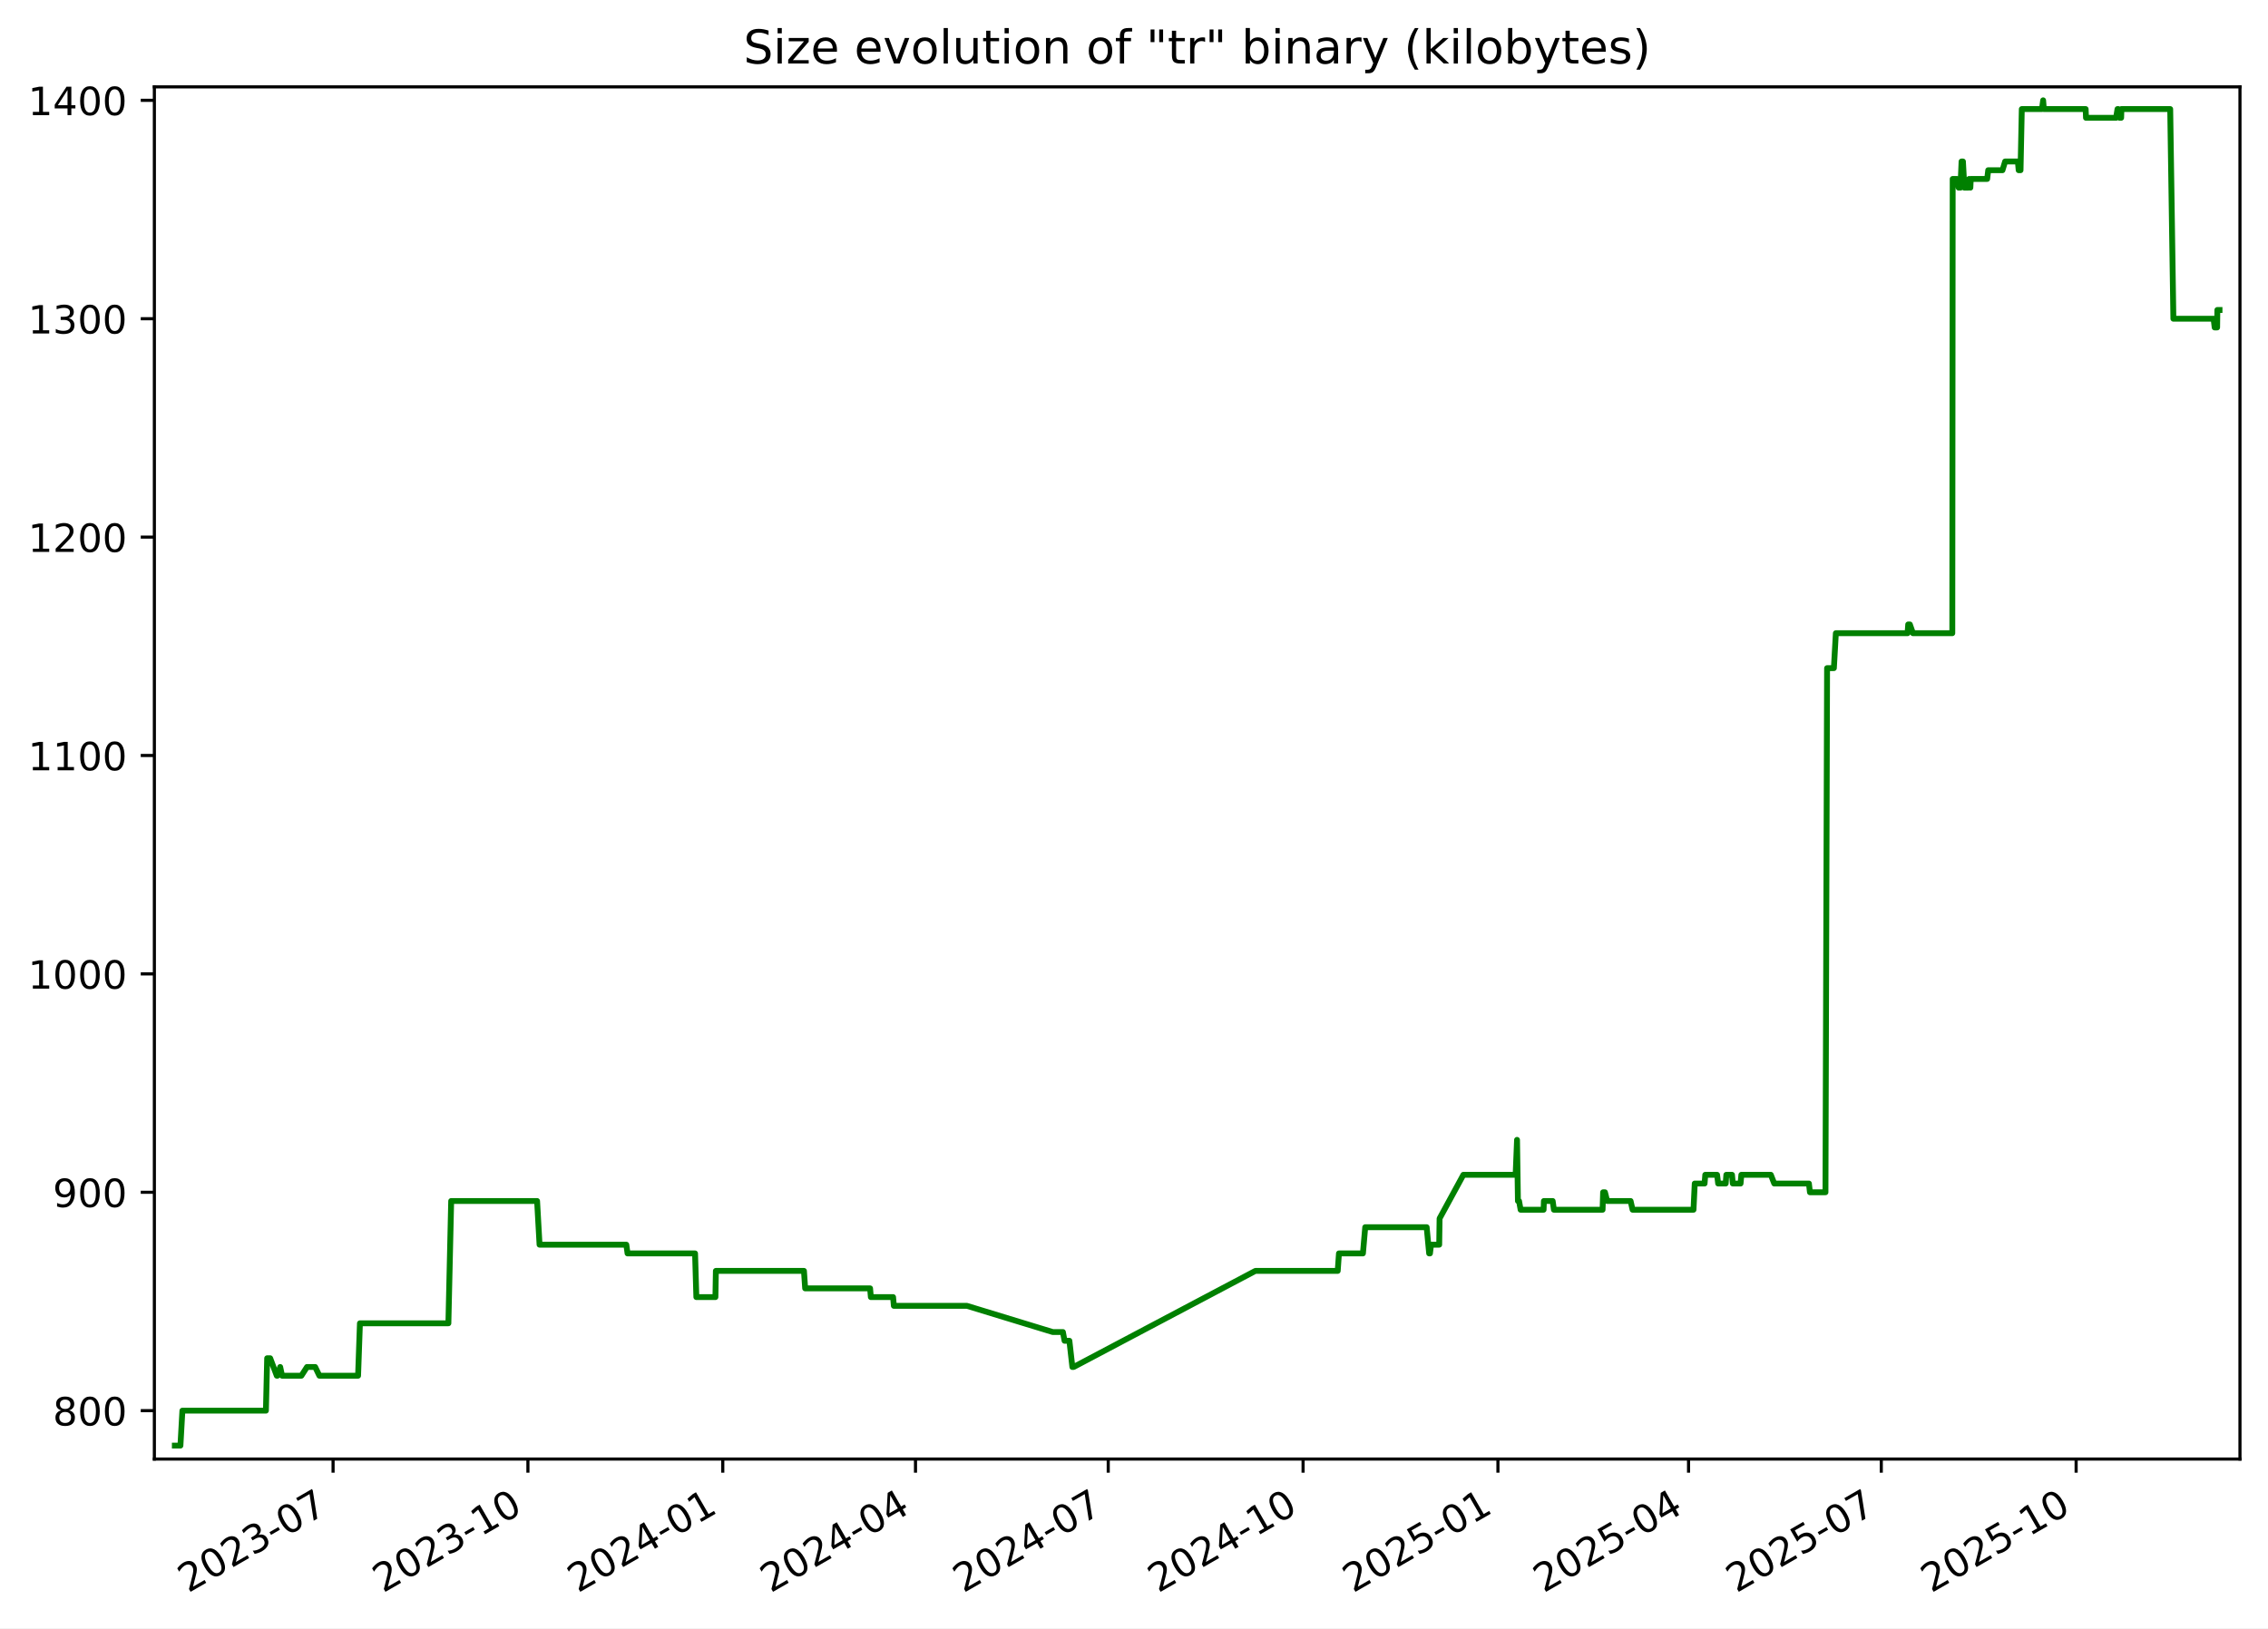
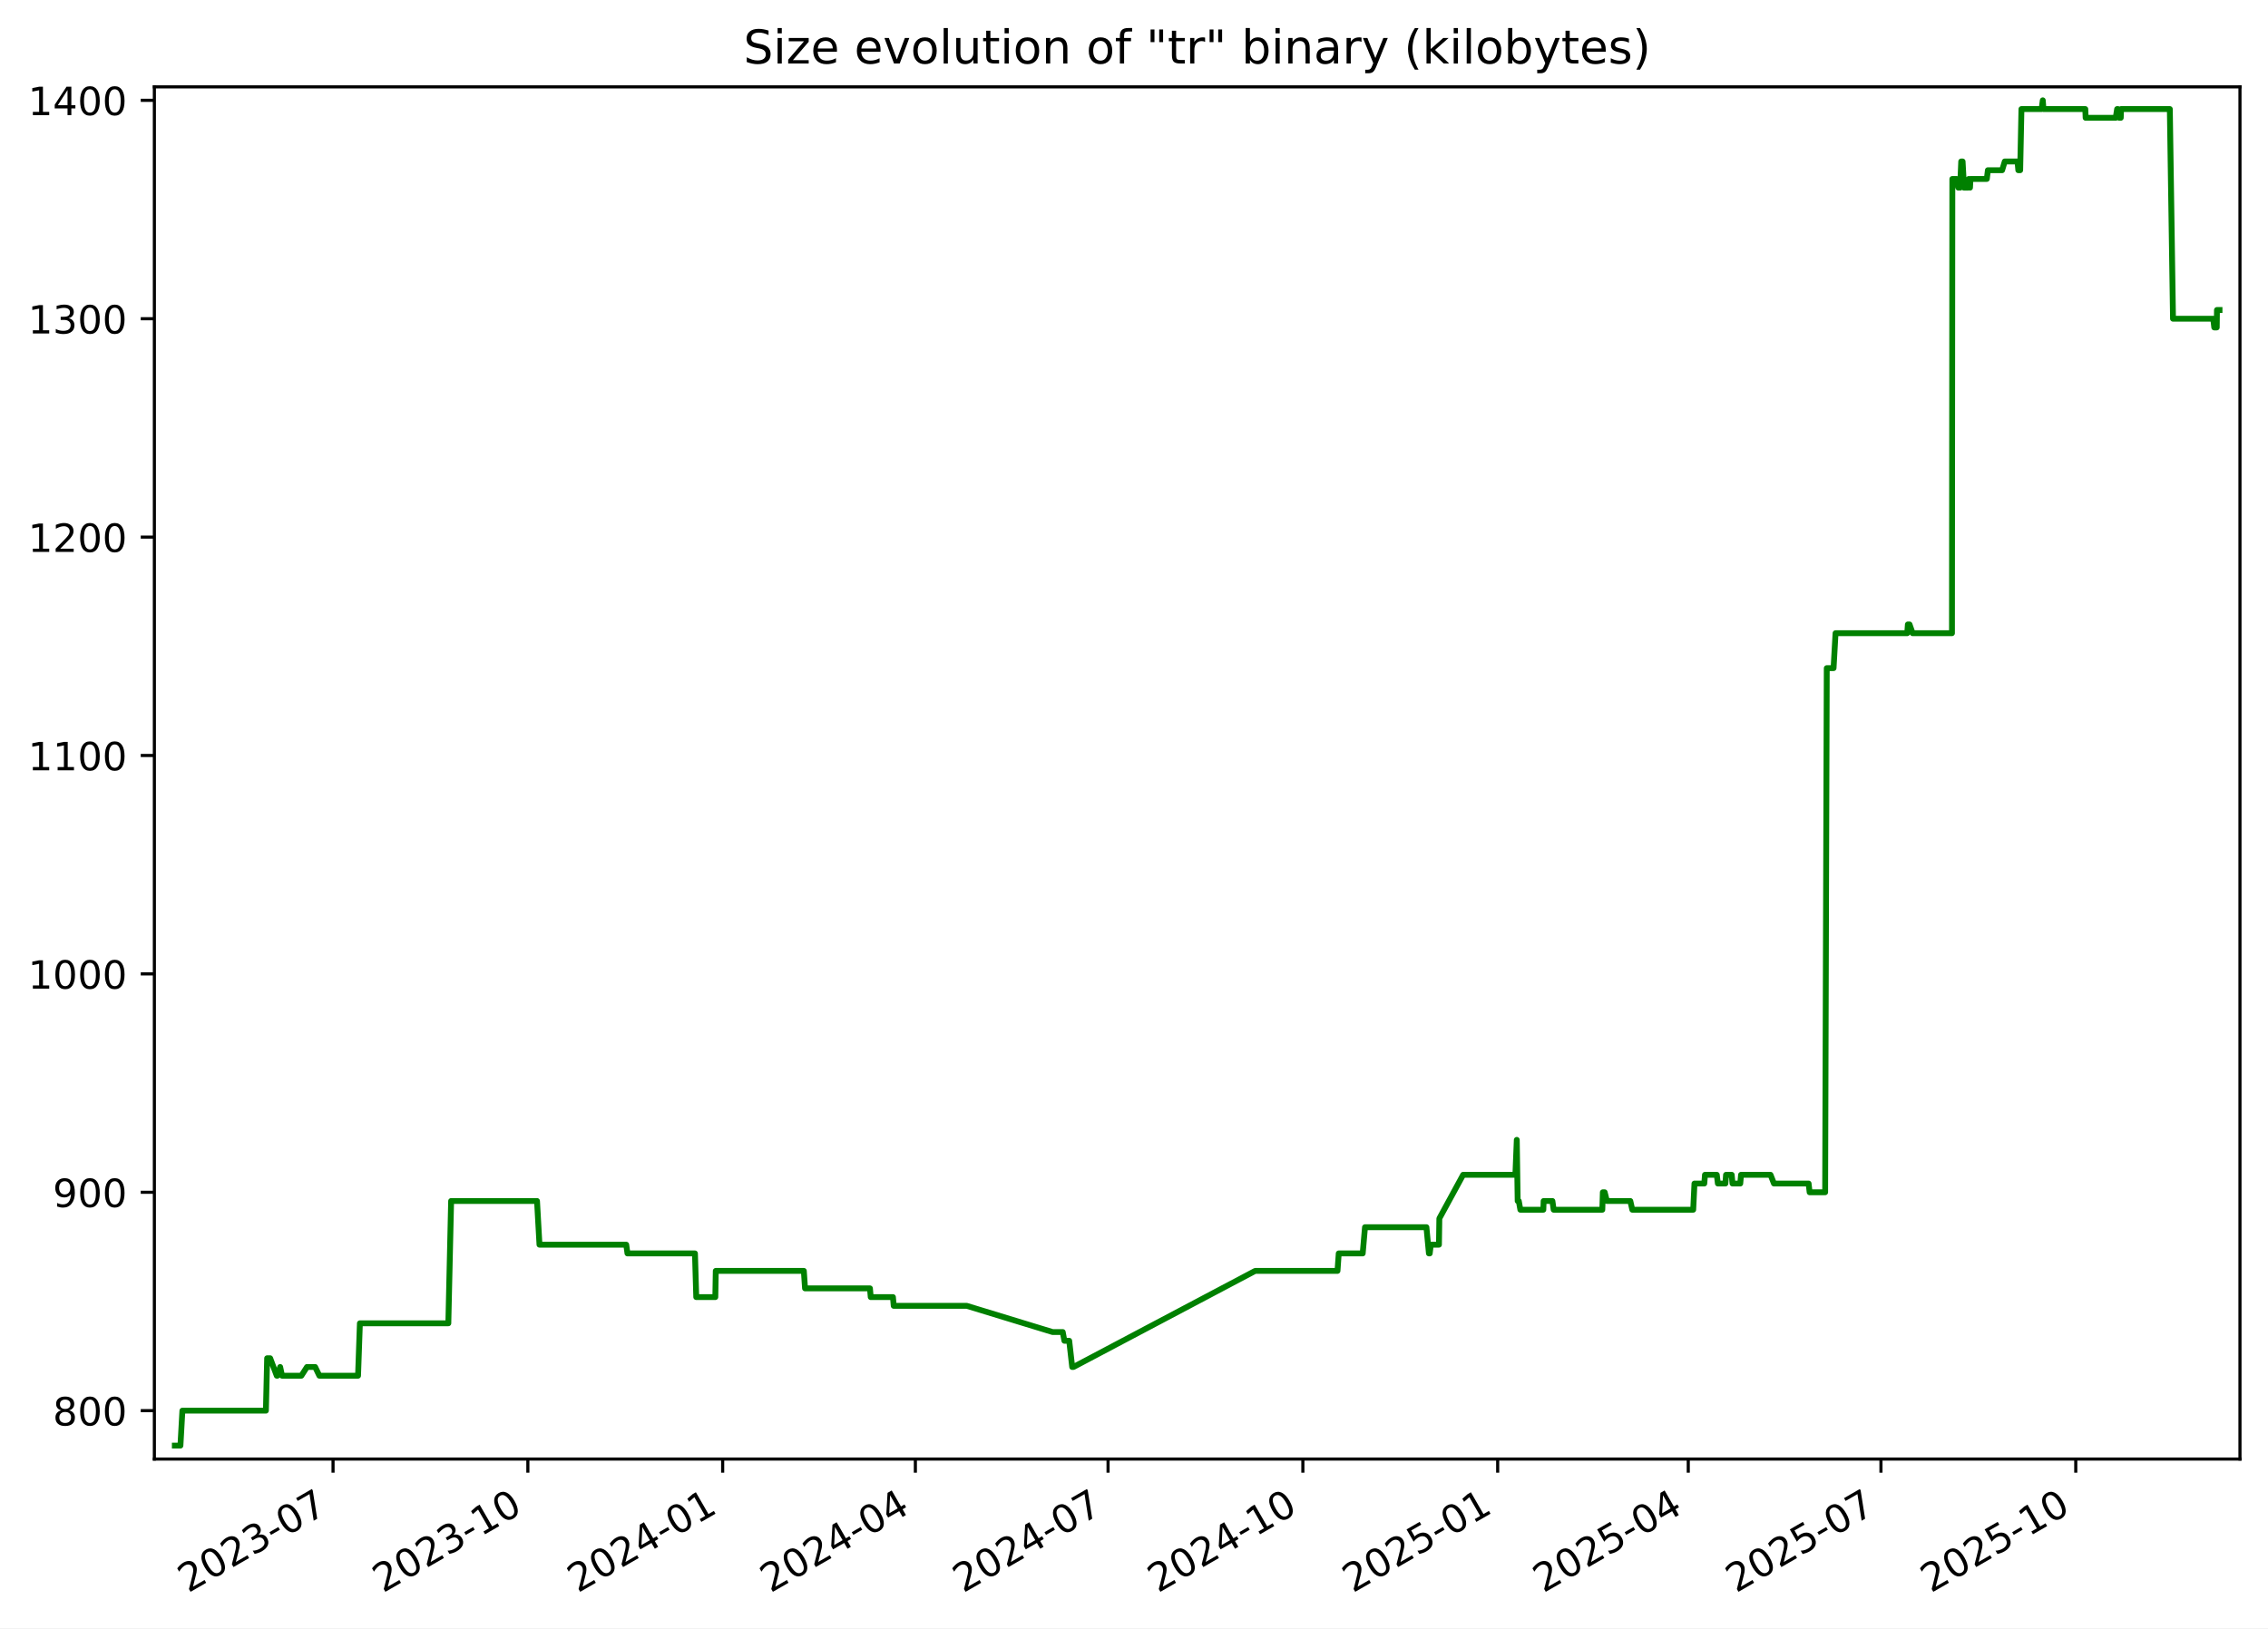
<svg xmlns="http://www.w3.org/2000/svg" xmlns:xlink="http://www.w3.org/1999/xlink" width="582.53pt" height="418.303pt" viewBox="0 0 582.53 418.303" version="1.1">
  <defs>
    <style type="text/css">*{stroke-linejoin: round; stroke-linecap: butt}</style>
  </defs>
  <g id="figure_1">
    <g id="patch_1">
      <path d="M -0 418.303  L 582.53 418.303  L 582.53 0  L -0 0  z " style="fill: #ffffff" />
    </g>
    <g id="axes_1">
      <g id="patch_2">
        <path d="M 39.65 374.83  L 575.33 374.83  L 575.33 22.318  L 39.65 22.318  z " style="fill: #ffffff" />
      </g>
      <g id="matplotlib.axis_1">
        <g id="xtick_1">
          <g id="line2d_1">
            <defs>
-               <path id="mdc216b9370" d="M 0 0  L 0 3.5  " style="stroke: #000000; stroke-width: 0.8" />
+               <path id="ma336daf874" d="M 0 0  L 0 3.5  " style="stroke: #000000; stroke-width: 0.8" />
            </defs>
            <g>
-               <use xlink:href="#mdc216b9370" x="85.549" y="374.83" style="stroke: #000000; stroke-width: 0.8" />
+               <use xlink:href="#ma336daf874" x="85.541" y="374.83" style="stroke: #000000; stroke-width: 0.8" />
            </g>
          </g>
          <g id="text_1">
-             <g transform="translate(48.32377 409.302) rotate(-30) scale(0.1 -0.1)">
+             <g transform="translate(48.31603 409.302) rotate(-30) scale(0.1 -0.1)">
              <defs>
                <path id="DejaVuSans-32" d="M 1228 531  L 3431 531  L 3431 0  L 469 0  L 469 531  Q 828 903 1448 1529  Q 2069 2156 2228 2338  Q 2531 2678 2651 2914  Q 2772 3150 2772 3378  Q 2772 3750 2511 3984  Q 2250 4219 1831 4219  Q 1534 4219 1204 4116  Q 875 4013 500 3803  L 500 4441  Q 881 4594 1212 4672  Q 1544 4750 1819 4750  Q 2544 4750 2975 4387  Q 3406 4025 3406 3419  Q 3406 3131 3298 2873  Q 3191 2616 2906 2266  Q 2828 2175 2409 1742  Q 1991 1309 1228 531  z " transform="scale(0.015625)" />
                <path id="DejaVuSans-30" d="M 2034 4250  Q 1547 4250 1301 3770  Q 1056 3291 1056 2328  Q 1056 1369 1301 889  Q 1547 409 2034 409  Q 2525 409 2770 889  Q 3016 1369 3016 2328  Q 3016 3291 2770 3770  Q 2525 4250 2034 4250  z M 2034 4750  Q 2819 4750 3233 4129  Q 3647 3509 3647 2328  Q 3647 1150 3233 529  Q 2819 -91 2034 -91  Q 1250 -91 836 529  Q 422 1150 422 2328  Q 422 3509 836 4129  Q 1250 4750 2034 4750  z " transform="scale(0.015625)" />
                <path id="DejaVuSans-33" d="M 2597 2516  Q 3050 2419 3304 2112  Q 3559 1806 3559 1356  Q 3559 666 3084 287  Q 2609 -91 1734 -91  Q 1441 -91 1130 -33  Q 819 25 488 141  L 488 750  Q 750 597 1062 519  Q 1375 441 1716 441  Q 2309 441 2620 675  Q 2931 909 2931 1356  Q 2931 1769 2642 2001  Q 2353 2234 1838 2234  L 1294 2234  L 1294 2753  L 1863 2753  Q 2328 2753 2575 2939  Q 2822 3125 2822 3475  Q 2822 3834 2567 4026  Q 2313 4219 1838 4219  Q 1578 4219 1281 4162  Q 984 4106 628 3988  L 628 4550  Q 988 4650 1302 4700  Q 1616 4750 1894 4750  Q 2613 4750 3031 4423  Q 3450 4097 3450 3541  Q 3450 3153 3228 2886  Q 3006 2619 2597 2516  z " transform="scale(0.015625)" />
                <path id="DejaVuSans-2d" d="M 313 2009  L 1997 2009  L 1997 1497  L 313 1497  L 313 2009  z " transform="scale(0.015625)" />
                <path id="DejaVuSans-37" d="M 525 4666  L 3525 4666  L 3525 4397  L 1831 0  L 1172 0  L 2766 4134  L 525 4134  L 525 4666  z " transform="scale(0.015625)" />
              </defs>
              <use xlink:href="#DejaVuSans-32" />
              <use xlink:href="#DejaVuSans-30" x="63.623" />
              <use xlink:href="#DejaVuSans-32" x="127.246" />
              <use xlink:href="#DejaVuSans-33" x="190.869" />
              <use xlink:href="#DejaVuSans-2d" x="254.492" />
              <use xlink:href="#DejaVuSans-30" x="290.576" />
              <use xlink:href="#DejaVuSans-37" x="354.199" />
            </g>
          </g>
        </g>
        <g id="xtick_2">
          <g id="line2d_2">
            <g>
-               <use xlink:href="#mdc216b9370" x="135.595" y="374.83" style="stroke: #000000; stroke-width: 0.8" />
+               <use xlink:href="#ma336daf874" x="135.578" y="374.83" style="stroke: #000000; stroke-width: 0.8" />
            </g>
          </g>
          <g id="text_2">
-             <g transform="translate(98.37034 409.302) rotate(-30) scale(0.1 -0.1)">
+             <g transform="translate(98.35307 409.302) rotate(-30) scale(0.1 -0.1)">
              <defs>
                <path id="DejaVuSans-31" d="M 794 531  L 1825 531  L 1825 4091  L 703 3866  L 703 4441  L 1819 4666  L 2450 4666  L 2450 531  L 3481 531  L 3481 0  L 794 0  L 794 531  z " transform="scale(0.015625)" />
              </defs>
              <use xlink:href="#DejaVuSans-32" />
              <use xlink:href="#DejaVuSans-30" x="63.623" />
              <use xlink:href="#DejaVuSans-32" x="127.246" />
              <use xlink:href="#DejaVuSans-33" x="190.869" />
              <use xlink:href="#DejaVuSans-2d" x="254.492" />
              <use xlink:href="#DejaVuSans-31" x="290.576" />
              <use xlink:href="#DejaVuSans-30" x="354.199" />
            </g>
          </g>
        </g>
        <g id="xtick_3">
          <g id="line2d_3">
            <g>
-               <use xlink:href="#mdc216b9370" x="185.642" y="374.83" style="stroke: #000000; stroke-width: 0.8" />
+               <use xlink:href="#ma336daf874" x="185.615" y="374.83" style="stroke: #000000; stroke-width: 0.8" />
            </g>
          </g>
          <g id="text_3">
-             <g transform="translate(148.4169 409.302) rotate(-30) scale(0.1 -0.1)">
+             <g transform="translate(148.3901 409.302) rotate(-30) scale(0.1 -0.1)">
              <defs>
                <path id="DejaVuSans-34" d="M 2419 4116  L 825 1625  L 2419 1625  L 2419 4116  z M 2253 4666  L 3047 4666  L 3047 1625  L 3713 1625  L 3713 1100  L 3047 1100  L 3047 0  L 2419 0  L 2419 1100  L 313 1100  L 313 1709  L 2253 4666  z " transform="scale(0.015625)" />
              </defs>
              <use xlink:href="#DejaVuSans-32" />
              <use xlink:href="#DejaVuSans-30" x="63.623" />
              <use xlink:href="#DejaVuSans-32" x="127.246" />
              <use xlink:href="#DejaVuSans-34" x="190.869" />
              <use xlink:href="#DejaVuSans-2d" x="254.492" />
              <use xlink:href="#DejaVuSans-30" x="290.576" />
              <use xlink:href="#DejaVuSans-31" x="354.199" />
            </g>
          </g>
        </g>
        <g id="xtick_4">
          <g id="line2d_4">
            <g>
-               <use xlink:href="#mdc216b9370" x="235.144" y="374.83" style="stroke: #000000; stroke-width: 0.8" />
+               <use xlink:href="#ma336daf874" x="235.108" y="374.83" style="stroke: #000000; stroke-width: 0.8" />
            </g>
          </g>
          <g id="text_4">
-             <g transform="translate(197.9195 409.302) rotate(-30) scale(0.1 -0.1)">
+             <g transform="translate(197.8833 409.302) rotate(-30) scale(0.1 -0.1)">
              <use xlink:href="#DejaVuSans-32" />
              <use xlink:href="#DejaVuSans-30" x="63.623" />
              <use xlink:href="#DejaVuSans-32" x="127.246" />
              <use xlink:href="#DejaVuSans-34" x="190.869" />
              <use xlink:href="#DejaVuSans-2d" x="254.492" />
              <use xlink:href="#DejaVuSans-30" x="290.576" />
              <use xlink:href="#DejaVuSans-34" x="354.199" />
            </g>
          </g>
        </g>
        <g id="xtick_5">
          <g id="line2d_5">
            <g>
-               <use xlink:href="#mdc216b9370" x="284.647" y="374.83" style="stroke: #000000; stroke-width: 0.8" />
+               <use xlink:href="#ma336daf874" x="284.601" y="374.83" style="stroke: #000000; stroke-width: 0.8" />
            </g>
          </g>
          <g id="text_5">
-             <g transform="translate(247.4221 409.302) rotate(-30) scale(0.1 -0.1)">
+             <g transform="translate(247.3764 409.302) rotate(-30) scale(0.1 -0.1)">
              <use xlink:href="#DejaVuSans-32" />
              <use xlink:href="#DejaVuSans-30" x="63.623" />
              <use xlink:href="#DejaVuSans-32" x="127.246" />
              <use xlink:href="#DejaVuSans-34" x="190.869" />
              <use xlink:href="#DejaVuSans-2d" x="254.492" />
              <use xlink:href="#DejaVuSans-30" x="290.576" />
              <use xlink:href="#DejaVuSans-37" x="354.199" />
            </g>
          </g>
        </g>
        <g id="xtick_6">
          <g id="line2d_6">
            <g>
-               <use xlink:href="#mdc216b9370" x="334.693" y="374.83" style="stroke: #000000; stroke-width: 0.8" />
+               <use xlink:href="#ma336daf874" x="334.638" y="374.83" style="stroke: #000000; stroke-width: 0.8" />
            </g>
          </g>
          <g id="text_6">
-             <g transform="translate(297.4686 409.302) rotate(-30) scale(0.1 -0.1)">
+             <g transform="translate(297.4134 409.302) rotate(-30) scale(0.1 -0.1)">
              <use xlink:href="#DejaVuSans-32" />
              <use xlink:href="#DejaVuSans-30" x="63.623" />
              <use xlink:href="#DejaVuSans-32" x="127.246" />
              <use xlink:href="#DejaVuSans-34" x="190.869" />
              <use xlink:href="#DejaVuSans-2d" x="254.492" />
              <use xlink:href="#DejaVuSans-31" x="290.576" />
              <use xlink:href="#DejaVuSans-30" x="354.199" />
            </g>
          </g>
        </g>
        <g id="xtick_7">
          <g id="line2d_7">
            <g>
-               <use xlink:href="#mdc216b9370" x="384.74" y="374.83" style="stroke: #000000; stroke-width: 0.8" />
+               <use xlink:href="#ma336daf874" x="384.675" y="374.83" style="stroke: #000000; stroke-width: 0.8" />
            </g>
          </g>
          <g id="text_7">
-             <g transform="translate(347.5152 409.302) rotate(-30) scale(0.1 -0.1)">
+             <g transform="translate(347.4505 409.302) rotate(-30) scale(0.1 -0.1)">
              <defs>
                <path id="DejaVuSans-35" d="M 691 4666  L 3169 4666  L 3169 4134  L 1269 4134  L 1269 2991  Q 1406 3038 1543 3061  Q 1681 3084 1819 3084  Q 2600 3084 3056 2656  Q 3513 2228 3513 1497  Q 3513 744 3044 326  Q 2575 -91 1722 -91  Q 1428 -91 1123 -41  Q 819 9 494 109  L 494 744  Q 775 591 1075 516  Q 1375 441 1709 441  Q 2250 441 2565 725  Q 2881 1009 2881 1497  Q 2881 1984 2565 2268  Q 2250 2553 1709 2553  Q 1456 2553 1204 2497  Q 953 2441 691 2322  L 691 4666  z " transform="scale(0.015625)" />
              </defs>
              <use xlink:href="#DejaVuSans-32" />
              <use xlink:href="#DejaVuSans-30" x="63.623" />
              <use xlink:href="#DejaVuSans-32" x="127.246" />
              <use xlink:href="#DejaVuSans-35" x="190.869" />
              <use xlink:href="#DejaVuSans-2d" x="254.492" />
              <use xlink:href="#DejaVuSans-30" x="290.576" />
              <use xlink:href="#DejaVuSans-31" x="354.199" />
            </g>
          </g>
        </g>
        <g id="xtick_8">
          <g id="line2d_8">
            <g>
-               <use xlink:href="#mdc216b9370" x="433.699" y="374.83" style="stroke: #000000; stroke-width: 0.8" />
+               <use xlink:href="#ma336daf874" x="433.625" y="374.83" style="stroke: #000000; stroke-width: 0.8" />
            </g>
          </g>
          <g id="text_8">
-             <g transform="translate(396.4738 409.302) rotate(-30) scale(0.1 -0.1)">
+             <g transform="translate(396.3997 409.302) rotate(-30) scale(0.1 -0.1)">
              <use xlink:href="#DejaVuSans-32" />
              <use xlink:href="#DejaVuSans-30" x="63.623" />
              <use xlink:href="#DejaVuSans-32" x="127.246" />
              <use xlink:href="#DejaVuSans-35" x="190.869" />
              <use xlink:href="#DejaVuSans-2d" x="254.492" />
              <use xlink:href="#DejaVuSans-30" x="290.576" />
              <use xlink:href="#DejaVuSans-34" x="354.199" />
            </g>
          </g>
        </g>
        <g id="xtick_9">
          <g id="line2d_9">
            <g>
-               <use xlink:href="#mdc216b9370" x="483.201" y="374.83" style="stroke: #000000; stroke-width: 0.8" />
+               <use xlink:href="#ma336daf874" x="483.118" y="374.83" style="stroke: #000000; stroke-width: 0.8" />
            </g>
          </g>
          <g id="text_9">
-             <g transform="translate(445.9764 409.302) rotate(-30) scale(0.1 -0.1)">
+             <g transform="translate(445.8929 409.302) rotate(-30) scale(0.1 -0.1)">
              <use xlink:href="#DejaVuSans-32" />
              <use xlink:href="#DejaVuSans-30" x="63.623" />
              <use xlink:href="#DejaVuSans-32" x="127.246" />
              <use xlink:href="#DejaVuSans-35" x="190.869" />
              <use xlink:href="#DejaVuSans-2d" x="254.492" />
              <use xlink:href="#DejaVuSans-30" x="290.576" />
              <use xlink:href="#DejaVuSans-37" x="354.199" />
            </g>
          </g>
        </g>
        <g id="xtick_10">
          <g id="line2d_10">
            <g>
-               <use xlink:href="#mdc216b9370" x="533.248" y="374.83" style="stroke: #000000; stroke-width: 0.8" />
+               <use xlink:href="#ma336daf874" x="533.155" y="374.83" style="stroke: #000000; stroke-width: 0.8" />
            </g>
          </g>
          <g id="text_10">
-             <g transform="translate(496.023 409.302) rotate(-30) scale(0.1 -0.1)">
+             <g transform="translate(495.9299 409.302) rotate(-30) scale(0.1 -0.1)">
              <use xlink:href="#DejaVuSans-32" />
              <use xlink:href="#DejaVuSans-30" x="63.623" />
              <use xlink:href="#DejaVuSans-32" x="127.246" />
              <use xlink:href="#DejaVuSans-35" x="190.869" />
              <use xlink:href="#DejaVuSans-2d" x="254.492" />
              <use xlink:href="#DejaVuSans-31" x="290.576" />
              <use xlink:href="#DejaVuSans-30" x="354.199" />
            </g>
          </g>
        </g>
      </g>
      <g id="matplotlib.axis_2">
        <g id="ytick_1">
          <g id="line2d_11">
            <defs>
-               <path id="md32b042f3a" d="M 0 0  L -3.5 0  " style="stroke: #000000; stroke-width: 0.8" />
+               <path id="m86e79ec816" d="M 0 0  L -3.5 0  " style="stroke: #000000; stroke-width: 0.8" />
            </defs>
            <g>
-               <use xlink:href="#md32b042f3a" x="39.65" y="362.398" style="stroke: #000000; stroke-width: 0.8" />
+               <use xlink:href="#m86e79ec816" x="39.65" y="362.398" style="stroke: #000000; stroke-width: 0.8" />
            </g>
          </g>
          <g id="text_11">
            <g transform="translate(13.5625 366.1967) scale(0.1 -0.1)">
              <defs>
                <path id="DejaVuSans-38" d="M 2034 2216  Q 1584 2216 1326 1975  Q 1069 1734 1069 1313  Q 1069 891 1326 650  Q 1584 409 2034 409  Q 2484 409 2743 651  Q 3003 894 3003 1313  Q 3003 1734 2745 1975  Q 2488 2216 2034 2216  z M 1403 2484  Q 997 2584 770 2862  Q 544 3141 544 3541  Q 544 4100 942 4425  Q 1341 4750 2034 4750  Q 2731 4750 3128 4425  Q 3525 4100 3525 3541  Q 3525 3141 3298 2862  Q 3072 2584 2669 2484  Q 3125 2378 3379 2068  Q 3634 1759 3634 1313  Q 3634 634 3220 271  Q 2806 -91 2034 -91  Q 1263 -91 848 271  Q 434 634 434 1313  Q 434 1759 690 2068  Q 947 2378 1403 2484  z M 1172 3481  Q 1172 3119 1398 2916  Q 1625 2713 2034 2713  Q 2441 2713 2670 2916  Q 2900 3119 2900 3481  Q 2900 3844 2670 4047  Q 2441 4250 2034 4250  Q 1625 4250 1398 4047  Q 1172 3844 1172 3481  z " transform="scale(0.015625)" />
              </defs>
              <use xlink:href="#DejaVuSans-38" />
              <use xlink:href="#DejaVuSans-30" x="63.623" />
              <use xlink:href="#DejaVuSans-30" x="127.246" />
            </g>
          </g>
        </g>
        <g id="ytick_2">
          <g id="line2d_12">
            <g>
-               <use xlink:href="#md32b042f3a" x="39.65" y="306.294" style="stroke: #000000; stroke-width: 0.8" />
+               <use xlink:href="#m86e79ec816" x="39.65" y="306.294" style="stroke: #000000; stroke-width: 0.8" />
            </g>
          </g>
          <g id="text_12">
            <g transform="translate(13.5625 310.0928) scale(0.1 -0.1)">
              <defs>
                <path id="DejaVuSans-39" d="M 703 97  L 703 672  Q 941 559 1184 500  Q 1428 441 1663 441  Q 2288 441 2617 861  Q 2947 1281 2994 2138  Q 2813 1869 2534 1725  Q 2256 1581 1919 1581  Q 1219 1581 811 2004  Q 403 2428 403 3163  Q 403 3881 828 4315  Q 1253 4750 1959 4750  Q 2769 4750 3195 4129  Q 3622 3509 3622 2328  Q 3622 1225 3098 567  Q 2575 -91 1691 -91  Q 1453 -91 1209 -44  Q 966 3 703 97  z M 1959 2075  Q 2384 2075 2632 2365  Q 2881 2656 2881 3163  Q 2881 3666 2632 3958  Q 2384 4250 1959 4250  Q 1534 4250 1286 3958  Q 1038 3666 1038 3163  Q 1038 2656 1286 2365  Q 1534 2075 1959 2075  z " transform="scale(0.015625)" />
              </defs>
              <use xlink:href="#DejaVuSans-39" />
              <use xlink:href="#DejaVuSans-30" x="63.623" />
              <use xlink:href="#DejaVuSans-30" x="127.246" />
            </g>
          </g>
        </g>
        <g id="ytick_3">
          <g id="line2d_13">
            <g>
-               <use xlink:href="#md32b042f3a" x="39.65" y="250.19" style="stroke: #000000; stroke-width: 0.8" />
+               <use xlink:href="#m86e79ec816" x="39.65" y="250.19" style="stroke: #000000; stroke-width: 0.8" />
            </g>
          </g>
          <g id="text_13">
            <g transform="translate(7.2 253.9889) scale(0.1 -0.1)">
              <use xlink:href="#DejaVuSans-31" />
              <use xlink:href="#DejaVuSans-30" x="63.623" />
              <use xlink:href="#DejaVuSans-30" x="127.246" />
              <use xlink:href="#DejaVuSans-30" x="190.869" />
            </g>
          </g>
        </g>
        <g id="ytick_4">
          <g id="line2d_14">
            <g>
-               <use xlink:href="#md32b042f3a" x="39.65" y="194.086" style="stroke: #000000; stroke-width: 0.8" />
+               <use xlink:href="#m86e79ec816" x="39.65" y="194.086" style="stroke: #000000; stroke-width: 0.8" />
            </g>
          </g>
          <g id="text_14">
            <g transform="translate(7.2 197.885) scale(0.1 -0.1)">
              <use xlink:href="#DejaVuSans-31" />
              <use xlink:href="#DejaVuSans-31" x="63.623" />
              <use xlink:href="#DejaVuSans-30" x="127.246" />
              <use xlink:href="#DejaVuSans-30" x="190.869" />
            </g>
          </g>
        </g>
        <g id="ytick_5">
          <g id="line2d_15">
            <g>
-               <use xlink:href="#md32b042f3a" x="39.65" y="137.982" style="stroke: #000000; stroke-width: 0.8" />
+               <use xlink:href="#m86e79ec816" x="39.65" y="137.982" style="stroke: #000000; stroke-width: 0.8" />
            </g>
          </g>
          <g id="text_15">
            <g transform="translate(7.2 141.7811) scale(0.1 -0.1)">
              <use xlink:href="#DejaVuSans-31" />
              <use xlink:href="#DejaVuSans-32" x="63.623" />
              <use xlink:href="#DejaVuSans-30" x="127.246" />
              <use xlink:href="#DejaVuSans-30" x="190.869" />
            </g>
          </g>
        </g>
        <g id="ytick_6">
          <g id="line2d_16">
            <g>
-               <use xlink:href="#md32b042f3a" x="39.65" y="81.878" style="stroke: #000000; stroke-width: 0.8" />
+               <use xlink:href="#m86e79ec816" x="39.65" y="81.878" style="stroke: #000000; stroke-width: 0.8" />
            </g>
          </g>
          <g id="text_16">
            <g transform="translate(7.2 85.67724) scale(0.1 -0.1)">
              <use xlink:href="#DejaVuSans-31" />
              <use xlink:href="#DejaVuSans-33" x="63.623" />
              <use xlink:href="#DejaVuSans-30" x="127.246" />
              <use xlink:href="#DejaVuSans-30" x="190.869" />
            </g>
          </g>
        </g>
        <g id="ytick_7">
          <g id="line2d_17">
            <g>
-               <use xlink:href="#md32b042f3a" x="39.65" y="25.774" style="stroke: #000000; stroke-width: 0.8" />
+               <use xlink:href="#m86e79ec816" x="39.65" y="25.774" style="stroke: #000000; stroke-width: 0.8" />
            </g>
          </g>
          <g id="text_17">
            <g transform="translate(7.2 29.57334) scale(0.1 -0.1)">
              <use xlink:href="#DejaVuSans-31" />
              <use xlink:href="#DejaVuSans-34" x="63.623" />
              <use xlink:href="#DejaVuSans-30" x="127.246" />
              <use xlink:href="#DejaVuSans-30" x="190.869" />
            </g>
          </g>
        </g>
      </g>
      <g id="line2d_18">
-         <path d="M 44.902 371.374  L 46.342 371.374  L 46.846 362.398  L 68.3 362.398  L 68.619 348.933  L 69.396 348.933  L 71.092 353.421  L 71.258 353.421  L 71.965 351.177  L 72.449 353.421  L 77.412 353.421  L 78.853 351.177  L 80.95 351.177  L 82.036 353.421  L 91.973 353.421  L 92.447 339.956  L 115.168 339.956  L 115.884 308.538  L 137.951 308.538  L 138.582 319.759  L 160.873 319.759  L 161.185 322.003  L 178.526 322.003  L 178.857 333.223  L 183.754 333.223  L 183.871 326.491  L 206.496 326.491  L 206.801 330.979  L 223.479 330.979  L 223.678 333.223  L 229.389 333.223  L 229.582 335.468  L 248.353 335.468  L 270.401 342.2  L 273.004 342.2  L 273.43 344.444  L 274.668 344.444  L 275.434 351.177  L 275.765 351.177  L 322.446 326.491  L 343.591 326.491  L 343.908 322.003  L 350.066 322.003  L 350.654 315.27  L 366.436 315.27  L 367.075 322.003  L 367.286 322.003  L 367.556 319.759  L 369.655 319.759  L 369.753 313.026  L 375.863 301.805  L 389.285 301.805  L 389.648 292.829  L 389.876 308.538  L 390.165 308.538  L 390.566 310.782  L 396.47 310.782  L 396.546 308.538  L 398.801 308.538  L 399.119 310.782  L 411.618 310.782  L 411.755 306.294  L 412.227 306.294  L 412.798 308.538  L 418.814 308.538  L 419.326 310.782  L 434.971 310.782  L 435.291 304.049  L 437.818 304.049  L 437.994 301.805  L 441.029 301.805  L 441.306 304.049  L 443.241 304.049  L 443.407 301.805  L 444.86 301.805  L 445.065 304.049  L 447.058 304.049  L 447.262 301.805  L 454.832 301.805  L 455.717 304.049  L 464.618 304.049  L 464.879 306.294  L 468.868 306.294  L 469.281 171.644  L 471.029 171.644  L 471.535 162.668  L 489.959 162.668  L 490.116 160.423  L 490.543 160.423  L 491.331 162.668  L 501.445 162.668  L 501.542 45.972  L 502.646 45.972  L 503.084 48.216  L 503.18 45.972  L 503.534 48.216  L 503.821 41.483  L 504.176 41.483  L 504.543 48.216  L 505.558 48.216  L 505.756 45.972  L 506.08 48.216  L 506.189 45.972  L 510.4 45.972  L 510.67 43.727  L 514.33 43.727  L 515.009 41.483  L 518.284 41.483  L 518.49 43.727  L 518.969 43.727  L 519.293 28.018  L 524.473 28.018  L 524.774 25.774  L 524.954 28.018  L 535.698 28.018  L 535.782 30.262  L 543.52 30.262  L 543.872 28.018  L 544.077 28.018  L 544.406 30.262  L 544.811 30.262  L 544.876 28.018  L 557.413 28.018  L 558.227 81.878  L 568.56 81.878  L 568.829 84.122  L 569.465 84.122  L 569.521 79.634  L 570.078 79.634  L 570.078 79.634  " clip-path="url(#pb85c636872)" style="fill: none; stroke: #008000; stroke-width: 1.5; stroke-linecap: square" />
+         <path d="M 44.902 371.374  L 46.342 371.374  L 46.845 362.398  L 68.296 362.398  L 68.614 348.933  L 69.392 348.933  L 71.087 353.421  L 71.253 353.421  L 71.96 351.177  L 72.444 353.421  L 77.406 353.421  L 78.846 351.177  L 80.943 351.177  L 82.029 353.421  L 91.964 353.421  L 92.437 339.956  L 115.154 339.956  L 115.87 308.538  L 137.933 308.538  L 138.564 319.759  L 160.851 319.759  L 161.163 322.003  L 178.5 322.003  L 178.831 333.223  L 183.728 333.223  L 183.845 326.491  L 206.465 326.491  L 206.77 330.979  L 223.445 330.979  L 223.644 333.223  L 229.353 333.223  L 229.547 335.468  L 248.314 335.468  L 270.358 342.2  L 272.961 342.2  L 273.387 344.444  L 274.624 344.444  L 275.39 351.177  L 275.721 351.177  L 322.393 326.491  L 343.534 326.491  L 343.851 322.003  L 350.008 322.003  L 350.596 315.27  L 366.375 315.27  L 367.013 322.003  L 367.225 322.003  L 367.494 319.759  L 369.593 319.759  L 369.691 313.026  L 375.8 301.805  L 389.22 301.805  L 389.582 292.829  L 389.81 308.538  L 390.099 308.538  L 390.501 310.782  L 396.403 310.782  L 396.479 308.538  L 398.734 308.538  L 399.052 310.782  L 411.548 310.782  L 411.685 306.294  L 412.157 306.294  L 412.728 308.538  L 418.743 308.538  L 419.255 310.782  L 434.897 310.782  L 435.217 304.049  L 437.743 304.049  L 437.92 301.805  L 440.954 301.805  L 441.231 304.049  L 443.165 304.049  L 443.331 301.805  L 444.784 301.805  L 444.989 304.049  L 446.981 304.049  L 447.185 301.805  L 454.754 301.805  L 455.639 304.049  L 464.538 304.049  L 464.799 306.294  L 468.787 306.294  L 469.2 171.644  L 470.948 171.644  L 471.454 162.668  L 489.874 162.668  L 490.031 160.423  L 490.458 160.423  L 491.246 162.668  L 501.358 162.668  L 501.455 45.972  L 502.559 45.972  L 502.997 48.216  L 503.093 45.972  L 503.447 48.216  L 503.733 41.483  L 504.088 41.483  L 504.456 48.216  L 505.471 48.216  L 505.668 45.972  L 505.992 48.216  L 506.101 45.972  L 510.311 45.972  L 510.581 43.727  L 514.24 43.727  L 514.919 41.483  L 518.194 41.483  L 518.4 43.727  L 518.879 43.727  L 519.202 28.018  L 524.381 28.018  L 524.683 25.774  L 524.863 28.018  L 535.605 28.018  L 535.688 30.262  L 543.425 30.262  L 543.777 28.018  L 543.982 28.018  L 544.311 30.262  L 544.715 30.262  L 544.78 28.018  L 557.316 28.018  L 558.13 81.878  L 568.461 81.878  L 568.729 84.122  L 569.365 84.122  L 569.421 79.634  L 570.078 79.634  L 570.078 79.634  " clip-path="url(#p5472fb6ede)" style="fill: none; stroke: #008000; stroke-width: 1.5; stroke-linecap: square" />
      </g>
      <g id="patch_3">
        <path d="M 39.65 374.83  L 39.65 22.318  " style="fill: none; stroke: #000000; stroke-width: 0.8; stroke-linejoin: miter; stroke-linecap: square" />
      </g>
      <g id="patch_4">
        <path d="M 575.33 374.83  L 575.33 22.318  " style="fill: none; stroke: #000000; stroke-width: 0.8; stroke-linejoin: miter; stroke-linecap: square" />
      </g>
      <g id="patch_5">
        <path d="M 39.65 374.83  L 575.33 374.83  " style="fill: none; stroke: #000000; stroke-width: 0.8; stroke-linejoin: miter; stroke-linecap: square" />
      </g>
      <g id="patch_6">
        <path d="M 39.65 22.318  L 575.33 22.318  " style="fill: none; stroke: #000000; stroke-width: 0.8; stroke-linejoin: miter; stroke-linecap: square" />
      </g>
      <g id="text_18">
        <g transform="translate(190.9756 16.31812) scale(0.12 -0.12)">
          <defs>
            <path id="DejaVuSans-53" d="M 3425 4513  L 3425 3897  Q 3066 4069 2747 4153  Q 2428 4238 2131 4238  Q 1616 4238 1336 4038  Q 1056 3838 1056 3469  Q 1056 3159 1242 3001  Q 1428 2844 1947 2747  L 2328 2669  Q 3034 2534 3370 2195  Q 3706 1856 3706 1288  Q 3706 609 3251 259  Q 2797 -91 1919 -91  Q 1588 -91 1214 -16  Q 841 59 441 206  L 441 856  Q 825 641 1194 531  Q 1563 422 1919 422  Q 2459 422 2753 634  Q 3047 847 3047 1241  Q 3047 1584 2836 1778  Q 2625 1972 2144 2069  L 1759 2144  Q 1053 2284 737 2584  Q 422 2884 422 3419  Q 422 4038 858 4394  Q 1294 4750 2059 4750  Q 2388 4750 2728 4690  Q 3069 4631 3425 4513  z " transform="scale(0.015625)" />
            <path id="DejaVuSans-69" d="M 603 3500  L 1178 3500  L 1178 0  L 603 0  L 603 3500  z M 603 4863  L 1178 4863  L 1178 4134  L 603 4134  L 603 4863  z " transform="scale(0.015625)" />
            <path id="DejaVuSans-7a" d="M 353 3500  L 3084 3500  L 3084 2975  L 922 459  L 3084 459  L 3084 0  L 275 0  L 275 525  L 2438 3041  L 353 3041  L 353 3500  z " transform="scale(0.015625)" />
            <path id="DejaVuSans-65" d="M 3597 1894  L 3597 1613  L 953 1613  Q 991 1019 1311 708  Q 1631 397 2203 397  Q 2534 397 2845 478  Q 3156 559 3463 722  L 3463 178  Q 3153 47 2828 -22  Q 2503 -91 2169 -91  Q 1331 -91 842 396  Q 353 884 353 1716  Q 353 2575 817 3079  Q 1281 3584 2069 3584  Q 2775 3584 3186 3129  Q 3597 2675 3597 1894  z M 3022 2063  Q 3016 2534 2758 2815  Q 2500 3097 2075 3097  Q 1594 3097 1305 2825  Q 1016 2553 972 2059  L 3022 2063  z " transform="scale(0.015625)" />
            <path id="DejaVuSans-20" transform="scale(0.015625)" />
            <path id="DejaVuSans-76" d="M 191 3500  L 800 3500  L 1894 563  L 2988 3500  L 3597 3500  L 2284 0  L 1503 0  L 191 3500  z " transform="scale(0.015625)" />
            <path id="DejaVuSans-6f" d="M 1959 3097  Q 1497 3097 1228 2736  Q 959 2375 959 1747  Q 959 1119 1226 758  Q 1494 397 1959 397  Q 2419 397 2687 759  Q 2956 1122 2956 1747  Q 2956 2369 2687 2733  Q 2419 3097 1959 3097  z M 1959 3584  Q 2709 3584 3137 3096  Q 3566 2609 3566 1747  Q 3566 888 3137 398  Q 2709 -91 1959 -91  Q 1206 -91 779 398  Q 353 888 353 1747  Q 353 2609 779 3096  Q 1206 3584 1959 3584  z " transform="scale(0.015625)" />
            <path id="DejaVuSans-6c" d="M 603 4863  L 1178 4863  L 1178 0  L 603 0  L 603 4863  z " transform="scale(0.015625)" />
            <path id="DejaVuSans-75" d="M 544 1381  L 544 3500  L 1119 3500  L 1119 1403  Q 1119 906 1312 657  Q 1506 409 1894 409  Q 2359 409 2629 706  Q 2900 1003 2900 1516  L 2900 3500  L 3475 3500  L 3475 0  L 2900 0  L 2900 538  Q 2691 219 2414 64  Q 2138 -91 1772 -91  Q 1169 -91 856 284  Q 544 659 544 1381  z M 1991 3584  L 1991 3584  z " transform="scale(0.015625)" />
            <path id="DejaVuSans-74" d="M 1172 4494  L 1172 3500  L 2356 3500  L 2356 3053  L 1172 3053  L 1172 1153  Q 1172 725 1289 603  Q 1406 481 1766 481  L 2356 481  L 2356 0  L 1766 0  Q 1100 0 847 248  Q 594 497 594 1153  L 594 3053  L 172 3053  L 172 3500  L 594 3500  L 594 4494  L 1172 4494  z " transform="scale(0.015625)" />
            <path id="DejaVuSans-6e" d="M 3513 2113  L 3513 0  L 2938 0  L 2938 2094  Q 2938 2591 2744 2837  Q 2550 3084 2163 3084  Q 1697 3084 1428 2787  Q 1159 2491 1159 1978  L 1159 0  L 581 0  L 581 3500  L 1159 3500  L 1159 2956  Q 1366 3272 1645 3428  Q 1925 3584 2291 3584  Q 2894 3584 3203 3211  Q 3513 2838 3513 2113  z " transform="scale(0.015625)" />
            <path id="DejaVuSans-66" d="M 2375 4863  L 2375 4384  L 1825 4384  Q 1516 4384 1395 4259  Q 1275 4134 1275 3809  L 1275 3500  L 2222 3500  L 2222 3053  L 1275 3053  L 1275 0  L 697 0  L 697 3053  L 147 3053  L 147 3500  L 697 3500  L 697 3744  Q 697 4328 969 4595  Q 1241 4863 1831 4863  L 2375 4863  z " transform="scale(0.015625)" />
            <path id="DejaVuSans-22" d="M 1147 4666  L 1147 2931  L 616 2931  L 616 4666  L 1147 4666  z M 2328 4666  L 2328 2931  L 1797 2931  L 1797 4666  L 2328 4666  z " transform="scale(0.015625)" />
            <path id="DejaVuSans-72" d="M 2631 2963  Q 2534 3019 2420 3045  Q 2306 3072 2169 3072  Q 1681 3072 1420 2755  Q 1159 2438 1159 1844  L 1159 0  L 581 0  L 581 3500  L 1159 3500  L 1159 2956  Q 1341 3275 1631 3429  Q 1922 3584 2338 3584  Q 2397 3584 2469 3576  Q 2541 3569 2628 3553  L 2631 2963  z " transform="scale(0.015625)" />
            <path id="DejaVuSans-62" d="M 3116 1747  Q 3116 2381 2855 2742  Q 2594 3103 2138 3103  Q 1681 3103 1420 2742  Q 1159 2381 1159 1747  Q 1159 1113 1420 752  Q 1681 391 2138 391  Q 2594 391 2855 752  Q 3116 1113 3116 1747  z M 1159 2969  Q 1341 3281 1617 3432  Q 1894 3584 2278 3584  Q 2916 3584 3314 3078  Q 3713 2572 3713 1747  Q 3713 922 3314 415  Q 2916 -91 2278 -91  Q 1894 -91 1617 61  Q 1341 213 1159 525  L 1159 0  L 581 0  L 581 4863  L 1159 4863  L 1159 2969  z " transform="scale(0.015625)" />
            <path id="DejaVuSans-61" d="M 2194 1759  Q 1497 1759 1228 1600  Q 959 1441 959 1056  Q 959 750 1161 570  Q 1363 391 1709 391  Q 2188 391 2477 730  Q 2766 1069 2766 1631  L 2766 1759  L 2194 1759  z M 3341 1997  L 3341 0  L 2766 0  L 2766 531  Q 2569 213 2275 61  Q 1981 -91 1556 -91  Q 1019 -91 701 211  Q 384 513 384 1019  Q 384 1609 779 1909  Q 1175 2209 1959 2209  L 2766 2209  L 2766 2266  Q 2766 2663 2505 2880  Q 2244 3097 1772 3097  Q 1472 3097 1187 3025  Q 903 2953 641 2809  L 641 3341  Q 956 3463 1253 3523  Q 1550 3584 1831 3584  Q 2591 3584 2966 3190  Q 3341 2797 3341 1997  z " transform="scale(0.015625)" />
            <path id="DejaVuSans-79" d="M 2059 -325  Q 1816 -950 1584 -1140  Q 1353 -1331 966 -1331  L 506 -1331  L 506 -850  L 844 -850  Q 1081 -850 1212 -737  Q 1344 -625 1503 -206  L 1606 56  L 191 3500  L 800 3500  L 1894 763  L 2988 3500  L 3597 3500  L 2059 -325  z " transform="scale(0.015625)" />
            <path id="DejaVuSans-28" d="M 1984 4856  Q 1566 4138 1362 3434  Q 1159 2731 1159 2009  Q 1159 1288 1364 580  Q 1569 -128 1984 -844  L 1484 -844  Q 1016 -109 783 600  Q 550 1309 550 2009  Q 550 2706 781 3412  Q 1013 4119 1484 4856  L 1984 4856  z " transform="scale(0.015625)" />
            <path id="DejaVuSans-6b" d="M 581 4863  L 1159 4863  L 1159 1991  L 2875 3500  L 3609 3500  L 1753 1863  L 3688 0  L 2938 0  L 1159 1709  L 1159 0  L 581 0  L 581 4863  z " transform="scale(0.015625)" />
            <path id="DejaVuSans-73" d="M 2834 3397  L 2834 2853  Q 2591 2978 2328 3040  Q 2066 3103 1784 3103  Q 1356 3103 1142 2972  Q 928 2841 928 2578  Q 928 2378 1081 2264  Q 1234 2150 1697 2047  L 1894 2003  Q 2506 1872 2764 1633  Q 3022 1394 3022 966  Q 3022 478 2636 193  Q 2250 -91 1575 -91  Q 1294 -91 989 -36  Q 684 19 347 128  L 347 722  Q 666 556 975 473  Q 1284 391 1588 391  Q 1994 391 2212 530  Q 2431 669 2431 922  Q 2431 1156 2273 1281  Q 2116 1406 1581 1522  L 1381 1569  Q 847 1681 609 1914  Q 372 2147 372 2553  Q 372 3047 722 3315  Q 1072 3584 1716 3584  Q 2034 3584 2315 3537  Q 2597 3491 2834 3397  z " transform="scale(0.015625)" />
            <path id="DejaVuSans-29" d="M 513 4856  L 1013 4856  Q 1481 4119 1714 3412  Q 1947 2706 1947 2009  Q 1947 1309 1714 600  Q 1481 -109 1013 -844  L 513 -844  Q 928 -128 1133 580  Q 1338 1288 1338 2009  Q 1338 2731 1133 3434  Q 928 4138 513 4856  z " transform="scale(0.015625)" />
          </defs>
          <use xlink:href="#DejaVuSans-53" />
          <use xlink:href="#DejaVuSans-69" x="63.477" />
          <use xlink:href="#DejaVuSans-7a" x="91.26" />
          <use xlink:href="#DejaVuSans-65" x="143.75" />
          <use xlink:href="#DejaVuSans-20" x="205.273" />
          <use xlink:href="#DejaVuSans-65" x="237.061" />
          <use xlink:href="#DejaVuSans-76" x="298.584" />
          <use xlink:href="#DejaVuSans-6f" x="357.764" />
          <use xlink:href="#DejaVuSans-6c" x="418.945" />
          <use xlink:href="#DejaVuSans-75" x="446.729" />
          <use xlink:href="#DejaVuSans-74" x="510.107" />
          <use xlink:href="#DejaVuSans-69" x="549.316" />
          <use xlink:href="#DejaVuSans-6f" x="577.1" />
          <use xlink:href="#DejaVuSans-6e" x="638.281" />
          <use xlink:href="#DejaVuSans-20" x="701.66" />
          <use xlink:href="#DejaVuSans-6f" x="733.447" />
          <use xlink:href="#DejaVuSans-66" x="794.629" />
          <use xlink:href="#DejaVuSans-20" x="829.834" />
          <use xlink:href="#DejaVuSans-22" x="861.621" />
          <use xlink:href="#DejaVuSans-74" x="907.617" />
          <use xlink:href="#DejaVuSans-72" x="946.826" />
          <use xlink:href="#DejaVuSans-22" x="987.939" />
          <use xlink:href="#DejaVuSans-20" x="1033.936" />
          <use xlink:href="#DejaVuSans-62" x="1065.723" />
          <use xlink:href="#DejaVuSans-69" x="1129.199" />
          <use xlink:href="#DejaVuSans-6e" x="1156.982" />
          <use xlink:href="#DejaVuSans-61" x="1220.361" />
          <use xlink:href="#DejaVuSans-72" x="1281.641" />
          <use xlink:href="#DejaVuSans-79" x="1322.754" />
          <use xlink:href="#DejaVuSans-20" x="1381.934" />
          <use xlink:href="#DejaVuSans-28" x="1413.721" />
          <use xlink:href="#DejaVuSans-6b" x="1452.734" />
          <use xlink:href="#DejaVuSans-69" x="1510.645" />
          <use xlink:href="#DejaVuSans-6c" x="1538.428" />
          <use xlink:href="#DejaVuSans-6f" x="1566.211" />
          <use xlink:href="#DejaVuSans-62" x="1627.393" />
          <use xlink:href="#DejaVuSans-79" x="1690.869" />
          <use xlink:href="#DejaVuSans-74" x="1750.049" />
          <use xlink:href="#DejaVuSans-65" x="1789.258" />
          <use xlink:href="#DejaVuSans-73" x="1850.781" />
          <use xlink:href="#DejaVuSans-29" x="1902.881" />
        </g>
      </g>
    </g>
  </g>
  <defs>
-     <clipPath id="pb85c636872">
+     <clipPath id="p5472fb6ede">
      <rect x="39.65" y="22.318" width="535.68" height="352.512" />
    </clipPath>
  </defs>
</svg>
